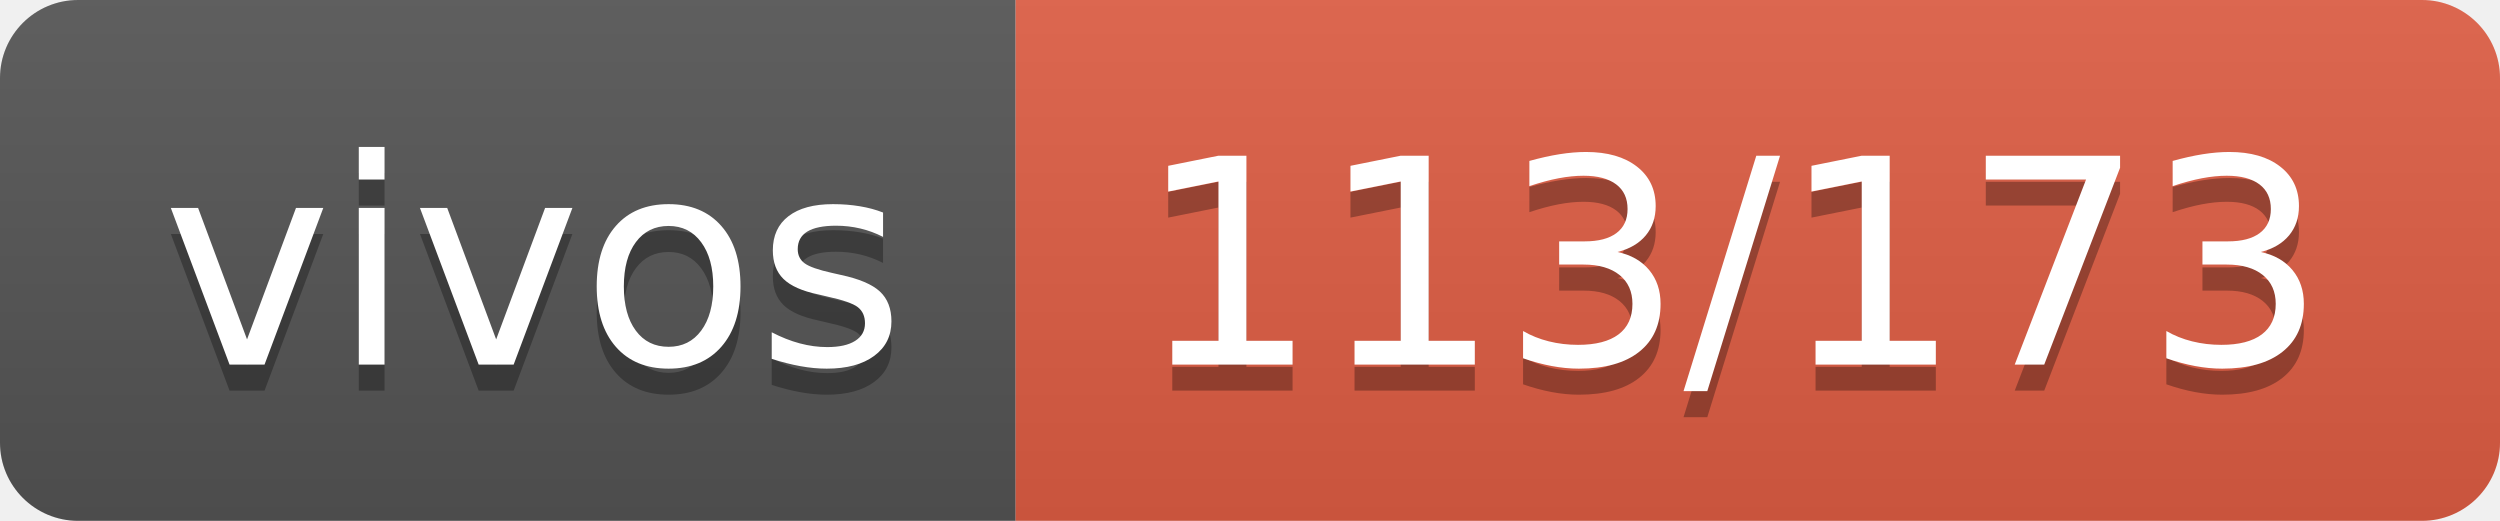
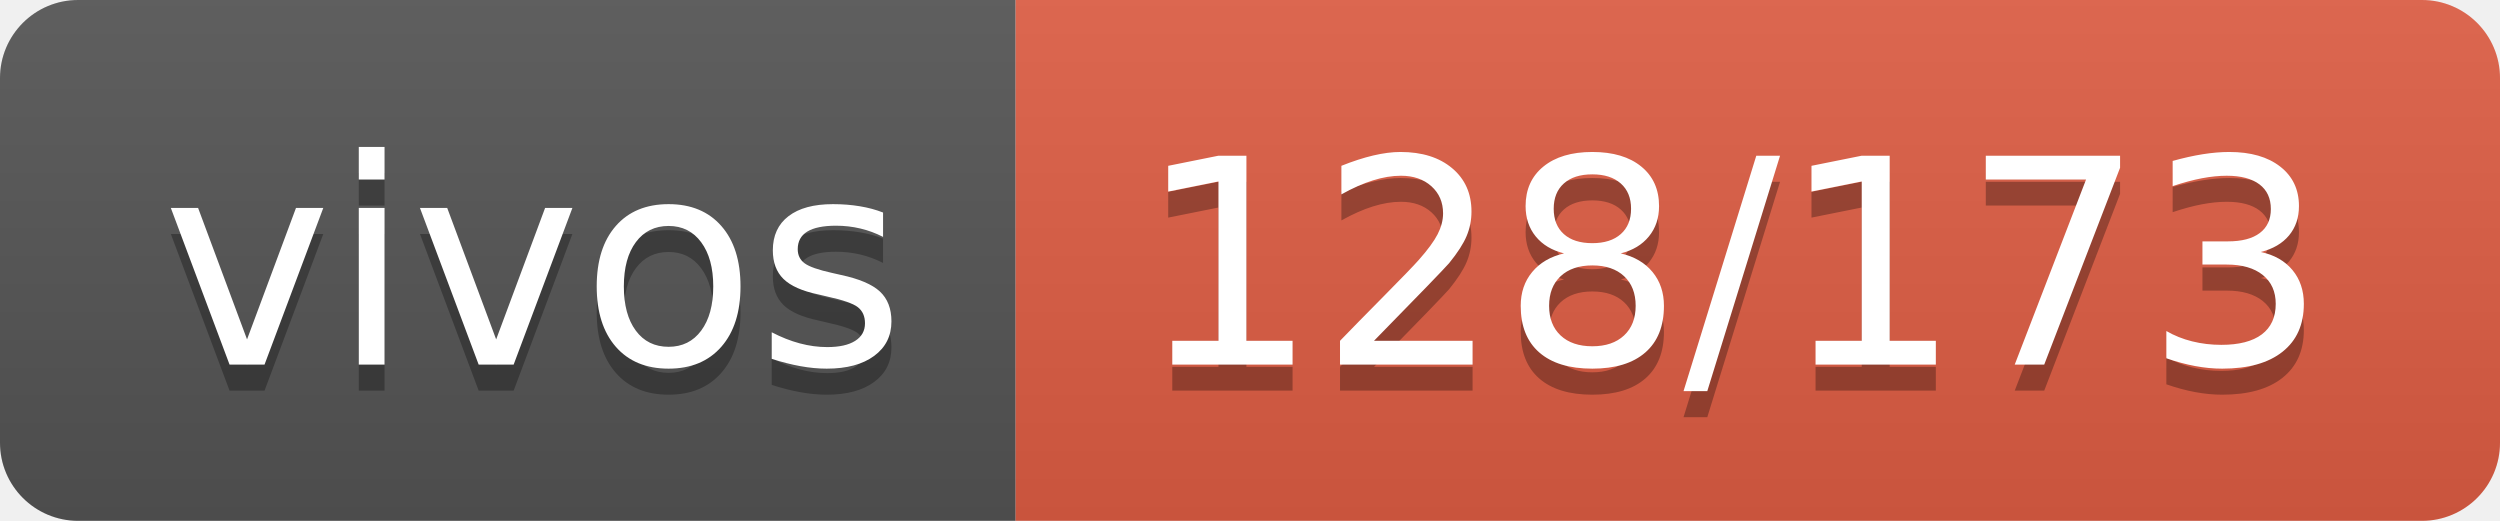
- <svg xmlns="http://www.w3.org/2000/svg" width="96" height="20" role="img" aria-label="vivos: 113/173">
+ <svg xmlns="http://www.w3.org/2000/svg" width="96" height="20" role="img" aria-label="vivos: 128/173">
  <linearGradient id="s" x2="0" y2="100%">
    <stop offset="0" stop-color="#bbb" stop-opacity=".1" />
    <stop offset="1" stop-opacity=".1" />
  </linearGradient>
  <clipPath id="r">
    <rect width="96" height="20" rx="3" fill="#fff" />
  </clipPath>
  <g clip-path="url(#r)">
    <rect width="39" height="20" fill="#555" />
    <rect x="39" width="57" height="20" fill="#e05d44" />
    <rect width="96" height="20" fill="url(#s)" />
  </g>
  <g fill="#fff" text-anchor="middle" font-family="Verdana,Geneva,DejaVu Sans,sans-serif" text-rendering="geometricPrecision" font-size="110">
    <text aria-hidden="true" x="205" y="150" fill="#010101" fill-opacity=".3" transform="scale(.1)" textLength="290">vivos</text>
    <text x="205" y="140" transform="scale(.1)" fill="#fff" textLength="290">vivos</text>
-     <text aria-hidden="true" x="665" y="150" fill="#010101" fill-opacity=".3" transform="scale(.1)" textLength="470">113/173</text>
-     <text x="665" y="140" transform="scale(.1)" fill="#fff" textLength="470">113/173</text>
+     <text aria-hidden="true" x="665" y="150" fill="#010101" fill-opacity=".3" transform="scale(.1)" textLength="470">128/173</text>
+     <text x="665" y="140" transform="scale(.1)" fill="#fff" textLength="470">128/173</text>
  </g>
</svg>
